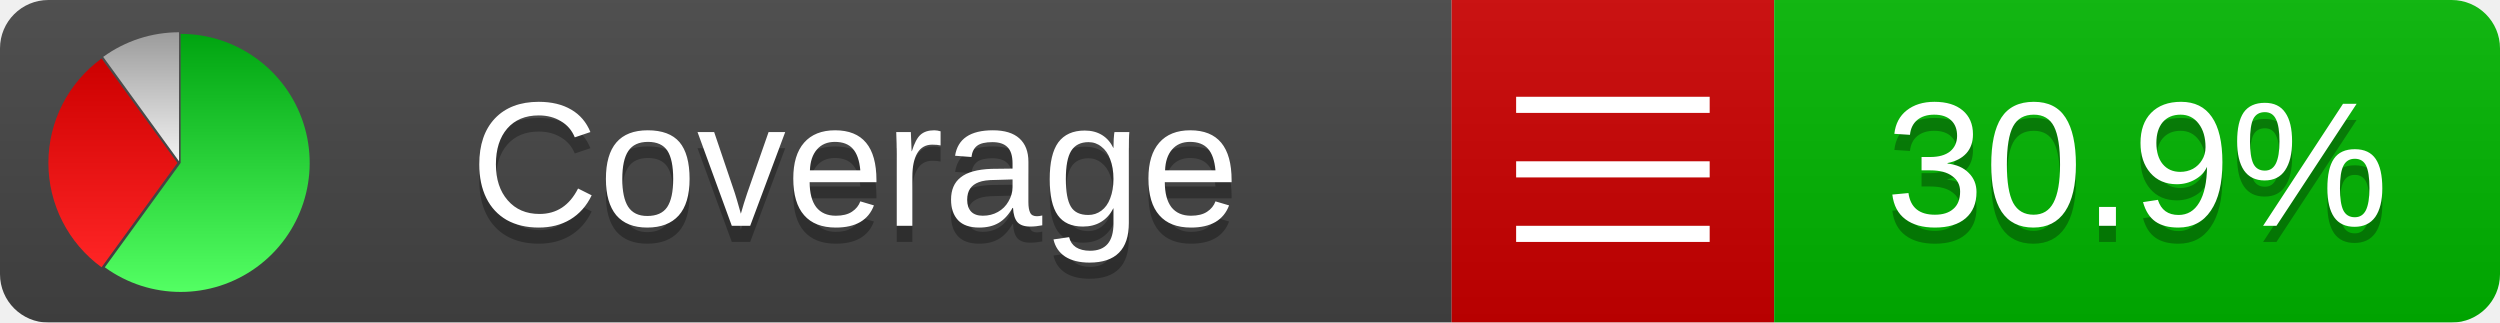
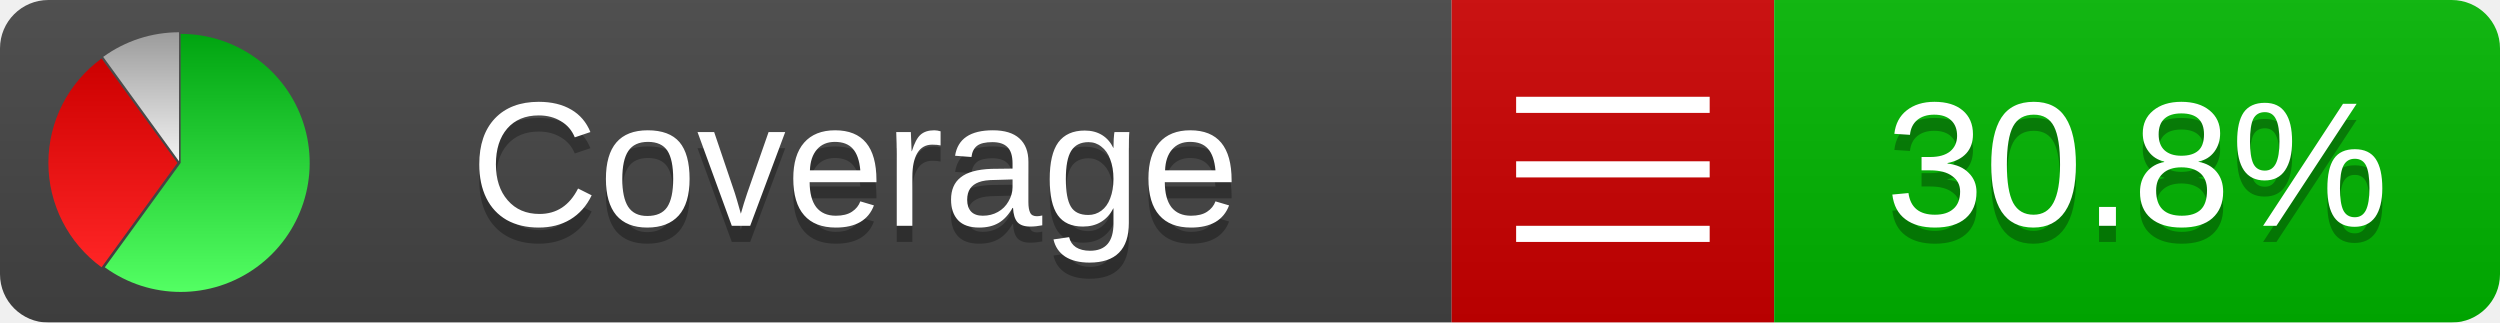
<svg xmlns="http://www.w3.org/2000/svg" xmlns:xlink="http://www.w3.org/1999/xlink" width="155" height="20">
  <style type="text/css">
          
            @keyframes fadeout {
              0 % { visibility: visible; opacity: 1; }
              40% { visibility: visible; opacity: 1; }
              50% { visibility: hidden; opacity: 0; }
              90% { visibility: hidden; opacity: 0; }
              100% { visibility: visible; opacity: 1; }
            }
            @keyframes fadein {
              0% { visibility: hidden; opacity: 0; }
              40% { visibility: hidden; opacity: 0; }
              50% { visibility: visible; opacity: 1; }
              90% { visibility: visible; opacity: 1; }
              100% { visibility: hidden; opacity: 0; }
            }
            .linecoverage {
                animation-duration: 10s;
                animation-name: fadeout;
                animation-iteration-count: infinite;
            }
            .branchcoverage {
                animation-duration: 10s;
                animation-name: fadein;
                animation-iteration-count: infinite;
            }
          
    </style>
  <defs>
    <linearGradient id="gradient" x2="0" y2="100%">
      <stop offset="0" stop-color="#bbb" stop-opacity=".1" />
      <stop offset="1" stop-opacity=".1" />
    </linearGradient>
    <linearGradient id="green" x2="0" y2="100%">
      <stop offset="0" stop-color="#00A410" />
      <stop offset="1" stop-color="#53FF63" />
    </linearGradient>
    <linearGradient id="red" x2="0" y2="100%">
      <stop offset="0" stop-color="#C00" />
      <stop offset="1" stop-color="#FF2525" />
    </linearGradient>
    <linearGradient id="gray" x2="0" y2="100%">
      <stop offset="0" stop-color="#9B9B9B" />
      <stop offset="1" stop-color="#F3F3F3" />
    </linearGradient>
    <mask id="mask">
      <rect width="155" height="20" rx="3" fill="#fff" />
    </mask>
    <g id="icon">
      <path style="fill:url(#green);" d="M205,202.5 l0,-200 a200,200 0 1,1 -117.558,361.803 z" />
      <path style="fill:url(#red);" d="M200,202.5 l-117.558,161.803 a200,200 0 0,1 0,-323.607 z" />
      <path style="fill:url(#gray);" d="M202.5,200 l-117.558,-161.803 a200,200 0 0,1 117.558,-38.196 z" />
    </g>
  </defs>
  <g mask="url(#mask)">
    <rect x="0" y="0" width="90" height="20" fill="#444" />
    <rect x="90" y="0" width="20" height="20" fill="#c00" />
    <rect x="110" y="0" width="45" height="20" fill="#00B600" />
    <rect x="0" y="0" width="155" height="20" fill="url(#gradient)" />
  </g>
  <g>
    <path class="" stroke="#fff" d="M94 6.5 h12 M94 10.5 h12 M94 14.5 h12" />
  </g>
  <g fill="#fff" text-anchor="middle" font-family="Verdana,Arial,Geneva,sans-serif" font-size="11">
    <a xlink:href="https://github.com/danielpalme/ReportGenerator" target="_top">
      <use xlink:href="#icon" transform="translate(3,2) scale(.04)" />
    </a>
    <text x="53" y="15" fill="#010101" fill-opacity=".3">Coverage</text>
    <text x="53" y="14" fill="#fff">Coverage</text>
-     <text class="" x="132.5" y="15" fill="#010101" fill-opacity=".3">30.9%</text>
-     <text class="" x="132.5" y="14">30.9%</text>
+     <text class="" x="132.5" y="15" fill="#010101" fill-opacity=".3">30.8%</text>
+     <text class="" x="132.5" y="14">30.8%</text>
  </g>
  <g>
    <rect class="" x="90" y="0" width="65" height="20" fill-opacity="0" />
  </g>
</svg>
